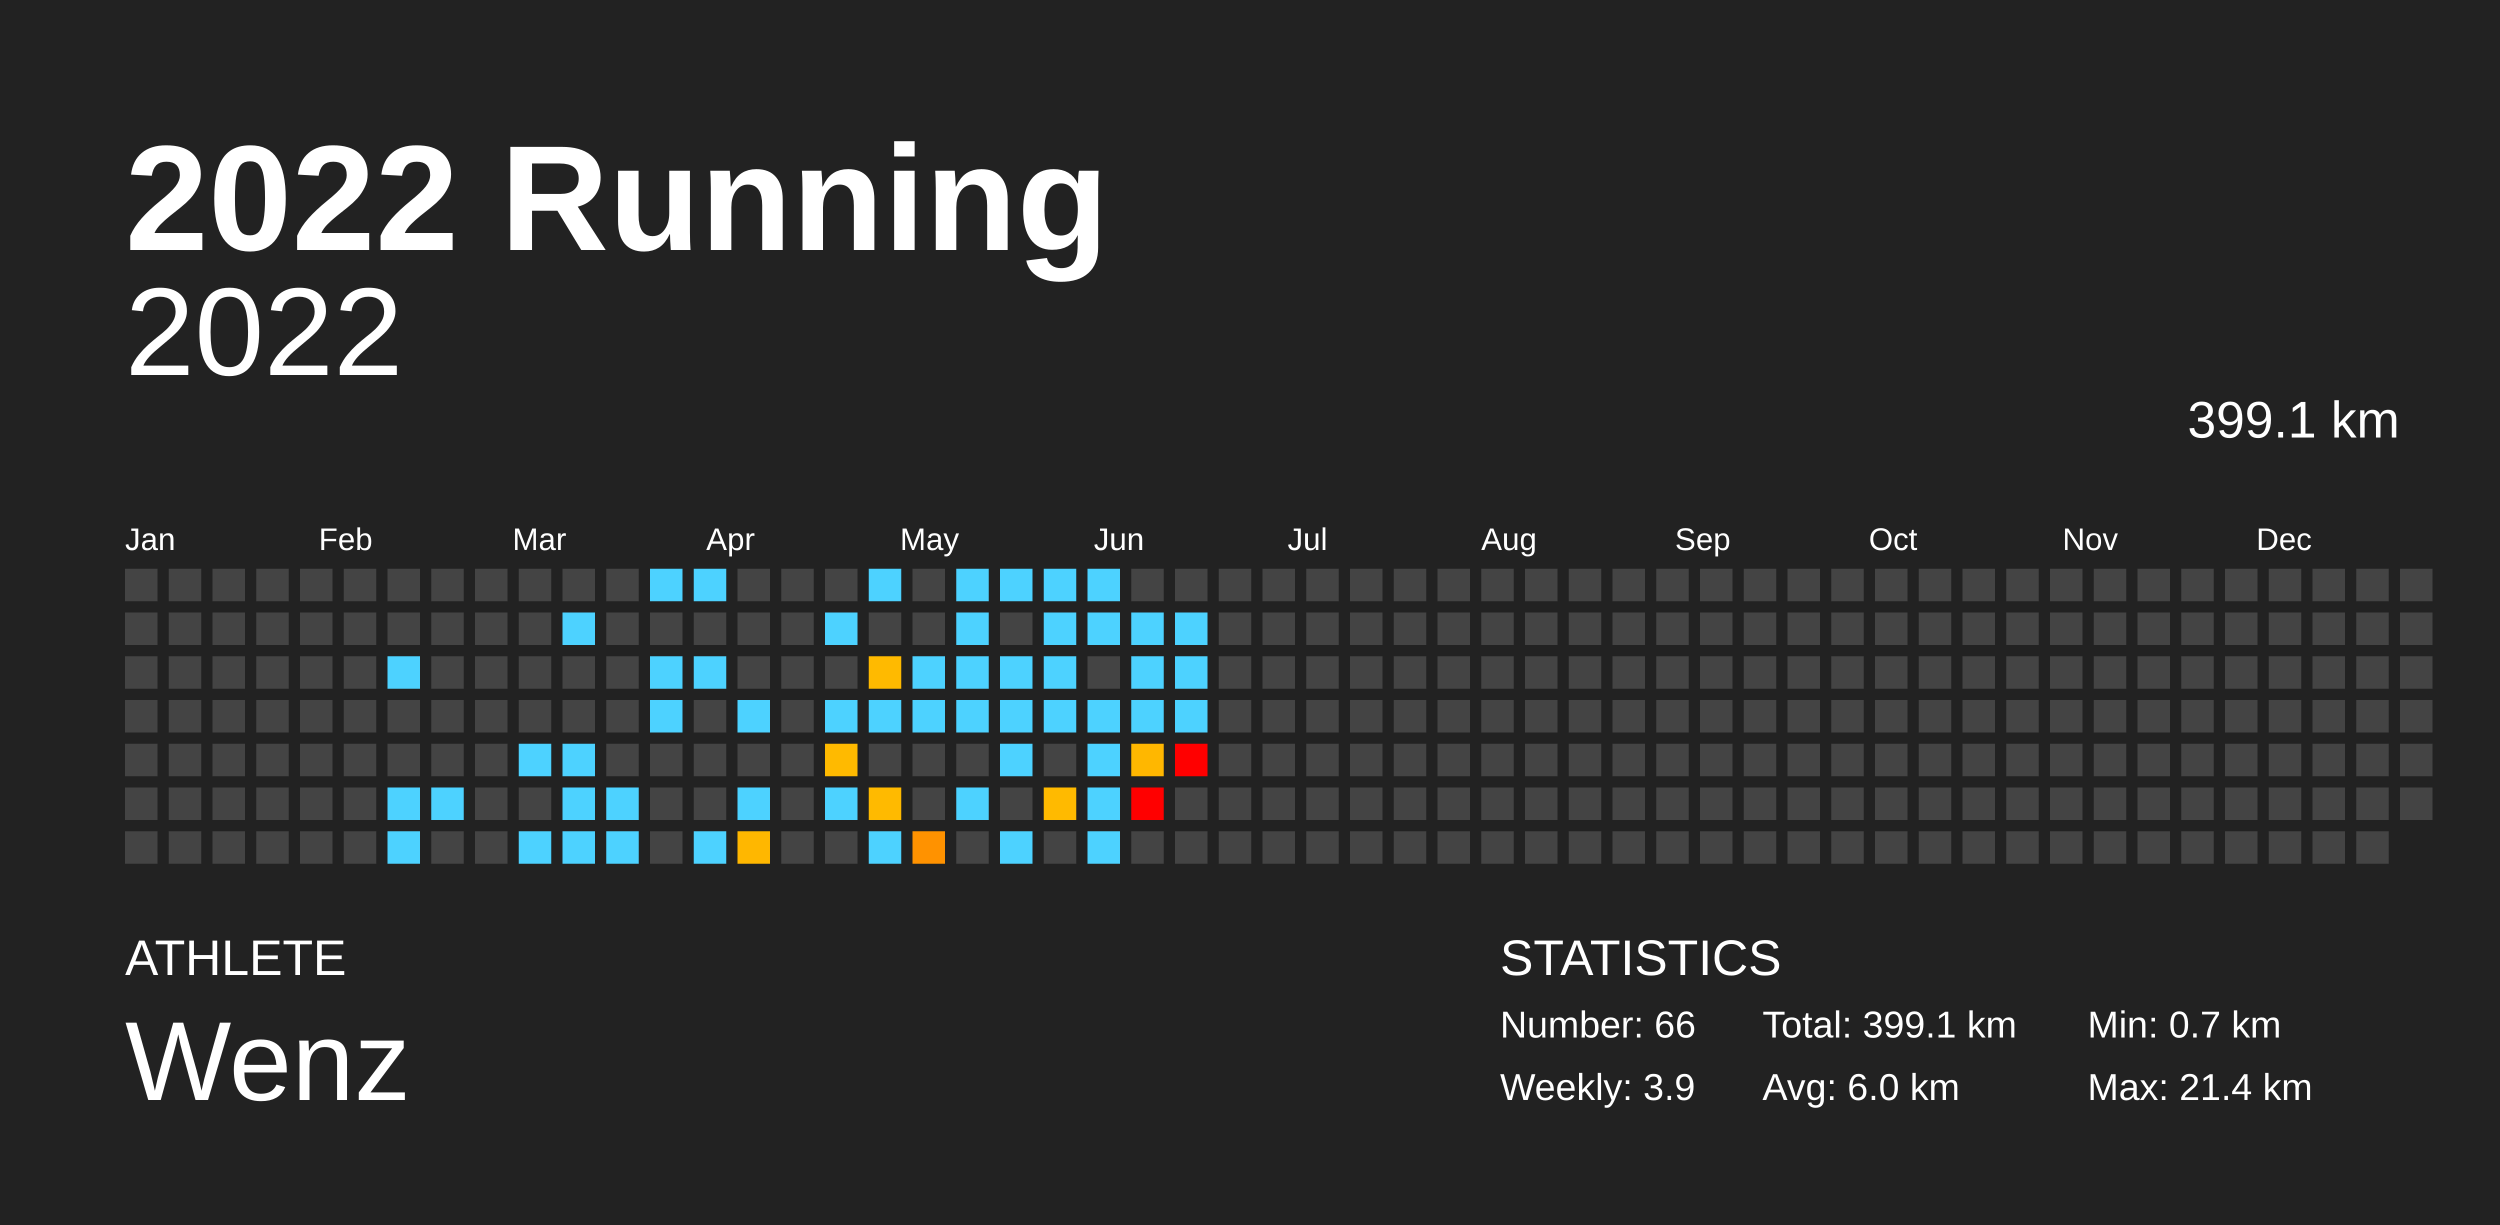
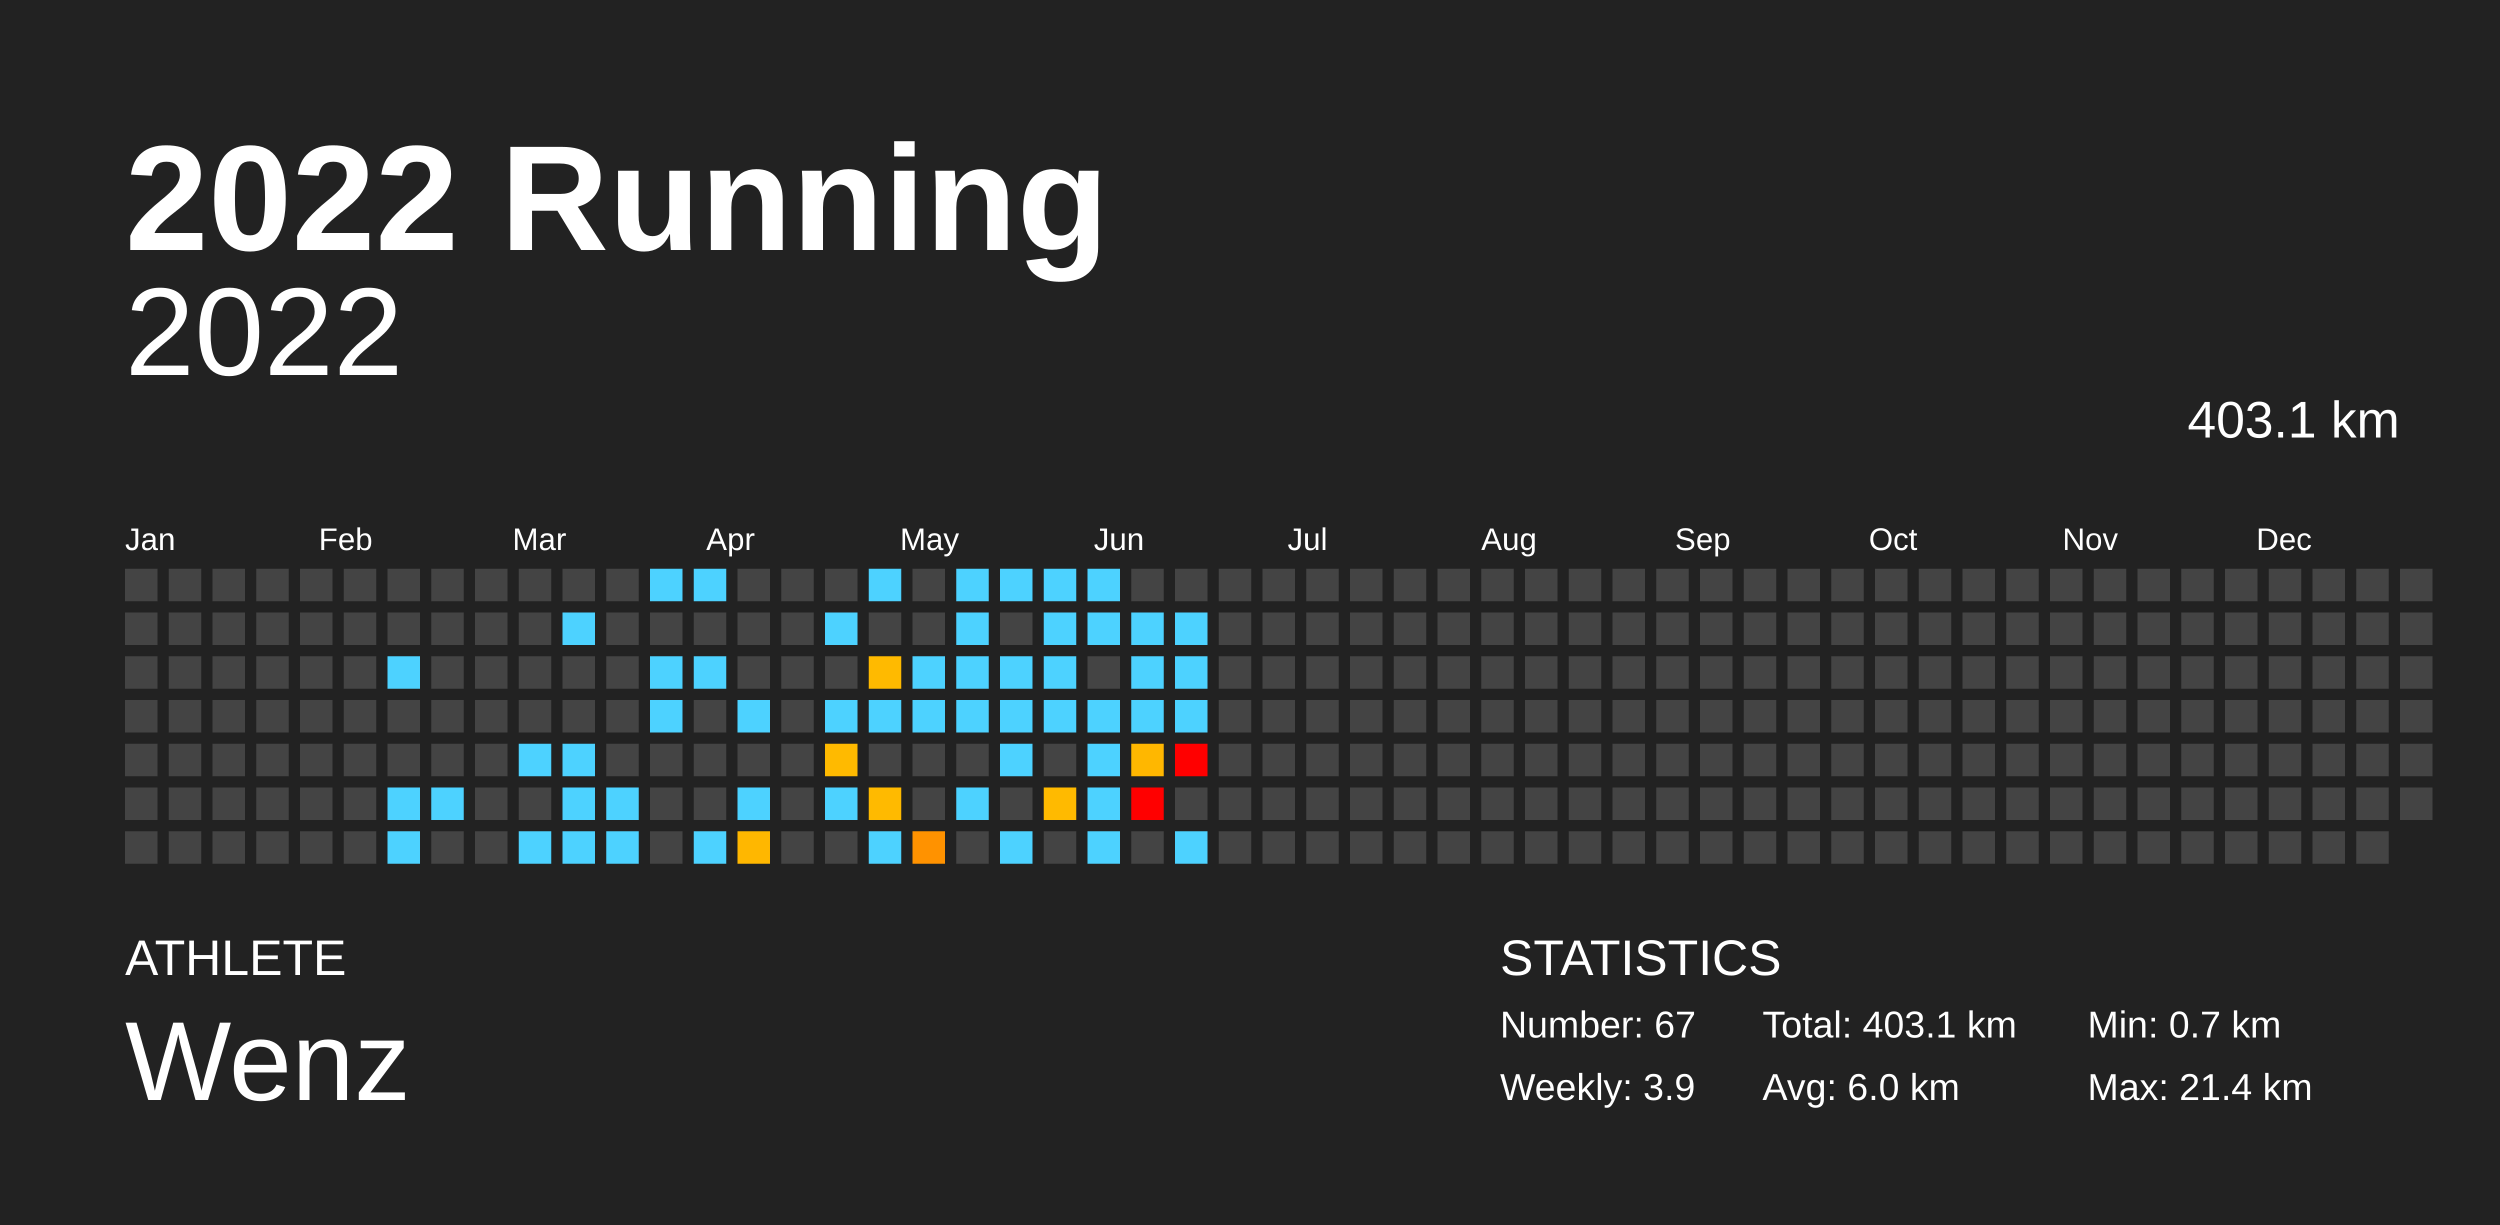
<svg xmlns="http://www.w3.org/2000/svg" baseProfile="full" height="98mm" version="1.1" viewBox="0,0,200,98" width="200mm">
  <defs />
  <rect fill="#222222" height="98" width="200" x="0" y="0" />
  <text fill="#FFFFFF" style="font-size:12px; font-family:Arial; font-weight:bold;" x="10" y="20">2022 Running</text>
  <text fill="#FFFFFF" style="font-size:4px; font-family:Arial" x="10" y="78">ATHLETE</text>
  <text fill="#FFFFFF" style="font-size:9px; font-family:Arial" x="10" y="88">Wenz</text>
  <text fill="#FFFFFF" style="font-size:4px; font-family:Arial" x="120" y="78">STATISTICS</text>
-   <text fill="#FFFFFF" style="font-size:3px; font-family:Arial" x="120" y="83">Number: 66</text>
+   <text fill="#FFFFFF" style="font-size:3px; font-family:Arial" x="120" y="83">Number: 67</text>
  <text fill="#FFFFFF" style="font-size:3px; font-family:Arial" x="120" y="88">Weekly: 3.9</text>
-   <text fill="#FFFFFF" style="font-size:3px; font-family:Arial" x="141" y="83">Total: 399.1 km</text>
+   <text fill="#FFFFFF" style="font-size:3px; font-family:Arial" x="141" y="83">Total: 403.1 km</text>
  <text fill="#FFFFFF" style="font-size:3px; font-family:Arial" x="141" y="88">Avg: 6.0 km</text>
  <text fill="#FFFFFF" style="font-size:3px; font-family:Arial" x="167" y="83">Min: 0.7 km</text>
  <text fill="#FFFFFF" style="font-size:3px; font-family:Arial" x="167" y="88">Max: 21.4 km</text>
  <text alignment-baseline="hanging" fill="#FFFFFF" style="font-size:10.0px; font-family:Arial;" x="10" y="30">2022</text>
-   <text alignment-baseline="hanging" fill="#FFFFFF" style="font-size:4.125px; font-family:Arial;" x="175" y="35">399.1 km</text>
+   <text alignment-baseline="hanging" fill="#FFFFFF" style="font-size:4.125px; font-family:Arial;" x="175" y="35">403.1 km</text>
  <text fill="#FFFFFF" style="font-size:2.5px; font-family:Arial" x="10.0" y="44">Jan</text>
  <text fill="#FFFFFF" style="font-size:2.5px; font-family:Arial" x="25.5" y="44">Feb</text>
  <text fill="#FFFFFF" style="font-size:2.5px; font-family:Arial" x="41.0" y="44">Mar</text>
  <text fill="#FFFFFF" style="font-size:2.5px; font-family:Arial" x="56.5" y="44">Apr</text>
  <text fill="#FFFFFF" style="font-size:2.5px; font-family:Arial" x="72.0" y="44">May</text>
  <text fill="#FFFFFF" style="font-size:2.5px; font-family:Arial" x="87.5" y="44">Jun</text>
  <text fill="#FFFFFF" style="font-size:2.5px; font-family:Arial" x="103.0" y="44">Jul</text>
  <text fill="#FFFFFF" style="font-size:2.5px; font-family:Arial" x="118.5" y="44">Aug</text>
  <text fill="#FFFFFF" style="font-size:2.5px; font-family:Arial" x="134.0" y="44">Sep</text>
  <text fill="#FFFFFF" style="font-size:2.5px; font-family:Arial" x="149.5" y="44">Oct</text>
  <text fill="#FFFFFF" style="font-size:2.5px; font-family:Arial" x="165.0" y="44">Nov</text>
  <text fill="#FFFFFF" style="font-size:2.5px; font-family:Arial" x="180.5" y="44">Dec</text>
  <rect fill="#444444" height="2.6" width="2.6" x="10.0" y="45.5" />
  <rect fill="#444444" height="2.6" width="2.6" x="10.0" y="49.0" />
  <rect fill="#444444" height="2.6" width="2.6" x="10.0" y="52.5" />
  <rect fill="#444444" height="2.6" width="2.6" x="10.0" y="56.0" />
  <rect fill="#444444" height="2.6" width="2.6" x="10.0" y="59.5" />
  <rect fill="#444444" height="2.6" width="2.6" x="10.0" y="63.0" />
  <rect fill="#444444" height="2.6" width="2.6" x="10.0" y="66.5" />
  <rect fill="#444444" height="2.6" width="2.6" x="13.5" y="45.5" />
  <rect fill="#444444" height="2.6" width="2.6" x="13.5" y="49.0" />
  <rect fill="#444444" height="2.6" width="2.6" x="13.5" y="52.5" />
  <rect fill="#444444" height="2.6" width="2.6" x="13.5" y="56.0" />
  <rect fill="#444444" height="2.6" width="2.6" x="13.5" y="59.5" />
  <rect fill="#444444" height="2.6" width="2.6" x="13.5" y="63.0" />
  <rect fill="#444444" height="2.6" width="2.6" x="13.5" y="66.5" />
  <rect fill="#444444" height="2.6" width="2.6" x="17.0" y="45.5" />
  <rect fill="#444444" height="2.6" width="2.6" x="17.0" y="49.0" />
  <rect fill="#444444" height="2.6" width="2.6" x="17.0" y="52.5" />
  <rect fill="#444444" height="2.6" width="2.6" x="17.0" y="56.0" />
  <rect fill="#444444" height="2.6" width="2.6" x="17.0" y="59.5" />
  <rect fill="#444444" height="2.6" width="2.6" x="17.0" y="63.0" />
  <rect fill="#444444" height="2.6" width="2.6" x="17.0" y="66.5" />
  <rect fill="#444444" height="2.6" width="2.6" x="20.5" y="45.5" />
  <rect fill="#444444" height="2.6" width="2.6" x="20.5" y="49.0" />
  <rect fill="#444444" height="2.6" width="2.6" x="20.5" y="52.5" />
  <rect fill="#444444" height="2.6" width="2.6" x="20.5" y="56.0" />
  <rect fill="#444444" height="2.6" width="2.6" x="20.5" y="59.5" />
  <rect fill="#444444" height="2.6" width="2.6" x="20.5" y="63.0" />
  <rect fill="#444444" height="2.6" width="2.6" x="20.5" y="66.5" />
  <rect fill="#444444" height="2.6" width="2.6" x="24.0" y="45.5" />
  <rect fill="#444444" height="2.6" width="2.6" x="24.0" y="49.0" />
  <rect fill="#444444" height="2.6" width="2.6" x="24.0" y="52.5" />
  <rect fill="#444444" height="2.6" width="2.6" x="24.0" y="56.0" />
  <rect fill="#444444" height="2.6" width="2.6" x="24.0" y="59.5" />
  <rect fill="#444444" height="2.6" width="2.6" x="24.0" y="63.0" />
  <rect fill="#444444" height="2.6" width="2.6" x="24.0" y="66.5" />
  <rect fill="#444444" height="2.6" width="2.6" x="27.5" y="45.5" />
  <rect fill="#444444" height="2.6" width="2.6" x="27.5" y="49.0" />
  <rect fill="#444444" height="2.6" width="2.6" x="27.5" y="52.5" />
  <rect fill="#444444" height="2.6" width="2.6" x="27.5" y="56.0" />
  <rect fill="#444444" height="2.6" width="2.6" x="27.5" y="59.5" />
  <rect fill="#444444" height="2.6" width="2.6" x="27.5" y="63.0" />
  <rect fill="#444444" height="2.6" width="2.6" x="27.5" y="66.5" />
  <rect fill="#444444" height="2.6" width="2.6" x="31.0" y="45.5" />
  <rect fill="#444444" height="2.6" width="2.6" x="31.0" y="49.0" />
  <rect fill="#4dd2ff" height="2.6" width="2.6" x="31.0" y="52.5" />
  <rect fill="#444444" height="2.6" width="2.6" x="31.0" y="56.0" />
  <rect fill="#444444" height="2.6" width="2.6" x="31.0" y="59.5" />
  <rect fill="#4dd2ff" height="2.6" width="2.6" x="31.0" y="63.0" />
  <rect fill="#4dd2ff" height="2.6" width="2.6" x="31.0" y="66.5" />
  <rect fill="#444444" height="2.6" width="2.6" x="34.5" y="45.5" />
  <rect fill="#444444" height="2.6" width="2.6" x="34.5" y="49.0" />
  <rect fill="#444444" height="2.6" width="2.6" x="34.5" y="52.5" />
  <rect fill="#444444" height="2.6" width="2.6" x="34.5" y="56.0" />
  <rect fill="#444444" height="2.6" width="2.6" x="34.5" y="59.5" />
  <rect fill="#4dd2ff" height="2.6" width="2.6" x="34.5" y="63.0" />
  <rect fill="#444444" height="2.6" width="2.6" x="34.5" y="66.5" />
  <rect fill="#444444" height="2.6" width="2.6" x="38.0" y="45.5" />
  <rect fill="#444444" height="2.6" width="2.6" x="38.0" y="49.0" />
  <rect fill="#444444" height="2.6" width="2.6" x="38.0" y="52.5" />
  <rect fill="#444444" height="2.6" width="2.6" x="38.0" y="56.0" />
  <rect fill="#444444" height="2.6" width="2.6" x="38.0" y="59.5" />
  <rect fill="#444444" height="2.6" width="2.6" x="38.0" y="63.0" />
  <rect fill="#444444" height="2.6" width="2.6" x="38.0" y="66.5" />
  <rect fill="#444444" height="2.6" width="2.6" x="41.5" y="45.5" />
  <rect fill="#444444" height="2.6" width="2.6" x="41.5" y="49.0" />
  <rect fill="#444444" height="2.6" width="2.6" x="41.5" y="52.5" />
  <rect fill="#444444" height="2.6" width="2.6" x="41.5" y="56.0" />
  <rect fill="#4dd2ff" height="2.6" width="2.6" x="41.5" y="59.5" />
  <rect fill="#444444" height="2.6" width="2.6" x="41.5" y="63.0" />
  <rect fill="#4dd2ff" height="2.6" width="2.6" x="41.5" y="66.5" />
  <rect fill="#444444" height="2.6" width="2.6" x="45.0" y="45.5" />
  <rect fill="#4dd2ff" height="2.6" width="2.6" x="45.0" y="49.0" />
  <rect fill="#444444" height="2.6" width="2.6" x="45.0" y="52.5" />
  <rect fill="#444444" height="2.6" width="2.6" x="45.0" y="56.0" />
  <rect fill="#4dd2ff" height="2.6" width="2.6" x="45.0" y="59.5" />
  <rect fill="#4dd2ff" height="2.6" width="2.6" x="45.0" y="63.0" />
  <rect fill="#4dd2ff" height="2.6" width="2.6" x="45.0" y="66.5" />
  <rect fill="#444444" height="2.6" width="2.6" x="48.5" y="45.5" />
  <rect fill="#444444" height="2.6" width="2.6" x="48.5" y="49.0" />
  <rect fill="#444444" height="2.6" width="2.6" x="48.5" y="52.5" />
  <rect fill="#444444" height="2.6" width="2.6" x="48.5" y="56.0" />
  <rect fill="#444444" height="2.6" width="2.6" x="48.5" y="59.5" />
  <rect fill="#4dd2ff" height="2.6" width="2.6" x="48.5" y="63.0" />
  <rect fill="#4dd2ff" height="2.6" width="2.6" x="48.5" y="66.5" />
  <rect fill="#4dd2ff" height="2.6" width="2.6" x="52.0" y="45.5" />
  <rect fill="#444444" height="2.6" width="2.6" x="52.0" y="49.0" />
  <rect fill="#4dd2ff" height="2.6" width="2.6" x="52.0" y="52.5" />
  <rect fill="#4dd2ff" height="2.6" width="2.6" x="52.0" y="56.0" />
  <rect fill="#444444" height="2.6" width="2.6" x="52.0" y="59.5" />
  <rect fill="#444444" height="2.6" width="2.6" x="52.0" y="63.0" />
  <rect fill="#444444" height="2.6" width="2.6" x="52.0" y="66.5" />
  <rect fill="#4dd2ff" height="2.6" width="2.6" x="55.5" y="45.5" />
  <rect fill="#444444" height="2.6" width="2.6" x="55.5" y="49.0" />
  <rect fill="#4dd2ff" height="2.6" width="2.6" x="55.5" y="52.5" />
  <rect fill="#444444" height="2.6" width="2.6" x="55.5" y="56.0" />
  <rect fill="#444444" height="2.6" width="2.6" x="55.5" y="59.5" />
  <rect fill="#444444" height="2.6" width="2.6" x="55.5" y="63.0" />
  <rect fill="#4dd2ff" height="2.6" width="2.6" x="55.5" y="66.5" />
  <rect fill="#444444" height="2.6" width="2.6" x="59.0" y="45.5" />
  <rect fill="#444444" height="2.6" width="2.6" x="59.0" y="49.0" />
  <rect fill="#444444" height="2.6" width="2.6" x="59.0" y="52.5" />
  <rect fill="#4dd2ff" height="2.6" width="2.6" x="59.0" y="56.0" />
  <rect fill="#444444" height="2.6" width="2.6" x="59.0" y="59.5" />
  <rect fill="#4dd2ff" height="2.6" width="2.6" x="59.0" y="63.0" />
  <rect fill="#ffb700" height="2.6" width="2.6" x="59.0" y="66.5" />
  <rect fill="#444444" height="2.6" width="2.6" x="62.5" y="45.5" />
  <rect fill="#444444" height="2.6" width="2.6" x="62.5" y="49.0" />
  <rect fill="#444444" height="2.6" width="2.6" x="62.5" y="52.5" />
  <rect fill="#444444" height="2.6" width="2.6" x="62.5" y="56.0" />
  <rect fill="#444444" height="2.6" width="2.6" x="62.5" y="59.5" />
  <rect fill="#444444" height="2.6" width="2.6" x="62.5" y="63.0" />
  <rect fill="#444444" height="2.6" width="2.6" x="62.5" y="66.5" />
  <rect fill="#444444" height="2.6" width="2.6" x="66.0" y="45.5" />
  <rect fill="#4dd2ff" height="2.6" width="2.6" x="66.0" y="49.0" />
  <rect fill="#444444" height="2.6" width="2.6" x="66.0" y="52.5" />
  <rect fill="#4dd2ff" height="2.6" width="2.6" x="66.0" y="56.0" />
  <rect fill="#ffba00" height="2.6" width="2.6" x="66.0" y="59.5" />
  <rect fill="#4dd2ff" height="2.6" width="2.6" x="66.0" y="63.0" />
  <rect fill="#444444" height="2.6" width="2.6" x="66.0" y="66.5" />
  <rect fill="#4dd2ff" height="2.6" width="2.6" x="69.5" y="45.5" />
  <rect fill="#444444" height="2.6" width="2.6" x="69.5" y="49.0" />
  <rect fill="#ffba00" height="2.6" width="2.6" x="69.5" y="52.5" />
  <rect fill="#4dd2ff" height="2.6" width="2.6" x="69.5" y="56.0" />
  <rect fill="#444444" height="2.6" width="2.6" x="69.5" y="59.5" />
  <rect fill="#ffba00" height="2.6" width="2.6" x="69.5" y="63.0" />
  <rect fill="#4dd2ff" height="2.6" width="2.6" x="69.5" y="66.5" />
  <rect fill="#444444" height="2.6" width="2.6" x="73.0" y="45.5" />
  <rect fill="#444444" height="2.6" width="2.6" x="73.0" y="49.0" />
  <rect fill="#4dd2ff" height="2.6" width="2.6" x="73.0" y="52.5" />
  <rect fill="#4dd2ff" height="2.6" width="2.6" x="73.0" y="56.0" />
  <rect fill="#444444" height="2.6" width="2.6" x="73.0" y="59.5" />
  <rect fill="#444444" height="2.6" width="2.6" x="73.0" y="63.0" />
  <rect fill="#ff9200" height="2.6" width="2.6" x="73.0" y="66.5" />
  <rect fill="#4dd2ff" height="2.6" width="2.6" x="76.5" y="45.5" />
  <rect fill="#4dd2ff" height="2.6" width="2.6" x="76.5" y="49.0" />
  <rect fill="#4dd2ff" height="2.6" width="2.6" x="76.5" y="52.5" />
  <rect fill="#4dd2ff" height="2.6" width="2.6" x="76.5" y="56.0" />
  <rect fill="#444444" height="2.6" width="2.6" x="76.5" y="59.5" />
  <rect fill="#4dd2ff" height="2.6" width="2.6" x="76.5" y="63.0" />
  <rect fill="#444444" height="2.6" width="2.6" x="76.5" y="66.5" />
  <rect fill="#4dd2ff" height="2.6" width="2.6" x="80.0" y="45.5" />
  <rect fill="#444444" height="2.6" width="2.6" x="80.0" y="49.0" />
  <rect fill="#4dd2ff" height="2.6" width="2.6" x="80.0" y="52.5" />
  <rect fill="#4dd2ff" height="2.6" width="2.6" x="80.0" y="56.0" />
  <rect fill="#4dd2ff" height="2.6" width="2.6" x="80.0" y="59.5" />
  <rect fill="#444444" height="2.6" width="2.6" x="80.0" y="63.0" />
  <rect fill="#4dd2ff" height="2.6" width="2.6" x="80.0" y="66.5" />
  <rect fill="#4dd2ff" height="2.6" width="2.6" x="83.5" y="45.5" />
  <rect fill="#4dd2ff" height="2.6" width="2.6" x="83.5" y="49.0" />
  <rect fill="#4dd2ff" height="2.6" width="2.6" x="83.5" y="52.5" />
  <rect fill="#4dd2ff" height="2.6" width="2.6" x="83.5" y="56.0" />
  <rect fill="#444444" height="2.6" width="2.6" x="83.5" y="59.5" />
  <rect fill="#ffba00" height="2.6" width="2.6" x="83.5" y="63.0" />
  <rect fill="#444444" height="2.6" width="2.6" x="83.5" y="66.5" />
  <rect fill="#4dd2ff" height="2.6" width="2.6" x="87.0" y="45.5" />
  <rect fill="#4dd2ff" height="2.6" width="2.6" x="87.0" y="49.0" />
  <rect fill="#444444" height="2.6" width="2.6" x="87.0" y="52.5" />
  <rect fill="#4dd2ff" height="2.6" width="2.6" x="87.0" y="56.0" />
  <rect fill="#4dd2ff" height="2.6" width="2.6" x="87.0" y="59.5" />
  <rect fill="#4dd2ff" height="2.6" width="2.6" x="87.0" y="63.0" />
  <rect fill="#4dd2ff" height="2.6" width="2.6" x="87.0" y="66.5" />
  <rect fill="#444444" height="2.6" width="2.6" x="90.5" y="45.5" />
  <rect fill="#4dd2ff" height="2.6" width="2.6" x="90.5" y="49.0" />
  <rect fill="#4dd2ff" height="2.6" width="2.6" x="90.5" y="52.5" />
  <rect fill="#4dd2ff" height="2.6" width="2.6" x="90.5" y="56.0" />
  <rect fill="#ffb700" height="2.6" width="2.6" x="90.5" y="59.5" />
  <rect fill="red" height="2.6" width="2.6" x="90.5" y="63.0" />
  <rect fill="#444444" height="2.6" width="2.6" x="90.5" y="66.5" />
  <rect fill="#444444" height="2.6" width="2.6" x="94.0" y="45.5" />
  <rect fill="#4dd2ff" height="2.6" width="2.6" x="94.0" y="49.0" />
  <rect fill="#4dd2ff" height="2.6" width="2.6" x="94.0" y="52.5" />
  <rect fill="#4dd2ff" height="2.6" width="2.6" x="94.0" y="56.0" />
  <rect fill="red" height="2.6" width="2.6" x="94.0" y="59.5" />
  <rect fill="#444444" height="2.6" width="2.6" x="94.0" y="63.0" />
-   <rect fill="#444444" height="2.6" width="2.6" x="94.0" y="66.5" />
+   <rect fill="#4dd2ff" height="2.6" width="2.6" x="94.0" y="66.5" />
  <rect fill="#444444" height="2.6" width="2.6" x="97.5" y="45.5" />
  <rect fill="#444444" height="2.6" width="2.6" x="97.5" y="49.0" />
  <rect fill="#444444" height="2.6" width="2.6" x="97.5" y="52.5" />
  <rect fill="#444444" height="2.6" width="2.6" x="97.5" y="56.0" />
  <rect fill="#444444" height="2.6" width="2.6" x="97.5" y="59.5" />
  <rect fill="#444444" height="2.6" width="2.6" x="97.5" y="63.0" />
  <rect fill="#444444" height="2.6" width="2.6" x="97.5" y="66.5" />
  <rect fill="#444444" height="2.6" width="2.6" x="101.0" y="45.5" />
  <rect fill="#444444" height="2.6" width="2.6" x="101.0" y="49.0" />
  <rect fill="#444444" height="2.6" width="2.6" x="101.0" y="52.5" />
  <rect fill="#444444" height="2.6" width="2.6" x="101.0" y="56.0" />
  <rect fill="#444444" height="2.6" width="2.6" x="101.0" y="59.5" />
  <rect fill="#444444" height="2.6" width="2.6" x="101.0" y="63.0" />
  <rect fill="#444444" height="2.6" width="2.6" x="101.0" y="66.5" />
  <rect fill="#444444" height="2.6" width="2.6" x="104.5" y="45.5" />
  <rect fill="#444444" height="2.6" width="2.6" x="104.5" y="49.0" />
  <rect fill="#444444" height="2.6" width="2.6" x="104.5" y="52.5" />
  <rect fill="#444444" height="2.6" width="2.6" x="104.5" y="56.0" />
  <rect fill="#444444" height="2.6" width="2.6" x="104.5" y="59.5" />
  <rect fill="#444444" height="2.6" width="2.6" x="104.5" y="63.0" />
  <rect fill="#444444" height="2.6" width="2.6" x="104.5" y="66.5" />
  <rect fill="#444444" height="2.6" width="2.6" x="108.0" y="45.5" />
  <rect fill="#444444" height="2.6" width="2.6" x="108.0" y="49.0" />
  <rect fill="#444444" height="2.6" width="2.6" x="108.0" y="52.5" />
  <rect fill="#444444" height="2.6" width="2.6" x="108.0" y="56.0" />
  <rect fill="#444444" height="2.6" width="2.6" x="108.0" y="59.5" />
  <rect fill="#444444" height="2.6" width="2.6" x="108.0" y="63.0" />
  <rect fill="#444444" height="2.6" width="2.6" x="108.0" y="66.5" />
  <rect fill="#444444" height="2.6" width="2.6" x="111.5" y="45.5" />
  <rect fill="#444444" height="2.6" width="2.6" x="111.5" y="49.0" />
  <rect fill="#444444" height="2.6" width="2.6" x="111.5" y="52.5" />
  <rect fill="#444444" height="2.6" width="2.6" x="111.5" y="56.0" />
  <rect fill="#444444" height="2.6" width="2.6" x="111.5" y="59.5" />
  <rect fill="#444444" height="2.6" width="2.6" x="111.5" y="63.0" />
  <rect fill="#444444" height="2.6" width="2.6" x="111.5" y="66.5" />
  <rect fill="#444444" height="2.6" width="2.6" x="115.0" y="45.5" />
  <rect fill="#444444" height="2.6" width="2.6" x="115.0" y="49.0" />
  <rect fill="#444444" height="2.6" width="2.6" x="115.0" y="52.5" />
  <rect fill="#444444" height="2.6" width="2.6" x="115.0" y="56.0" />
  <rect fill="#444444" height="2.6" width="2.6" x="115.0" y="59.5" />
  <rect fill="#444444" height="2.6" width="2.6" x="115.0" y="63.0" />
  <rect fill="#444444" height="2.6" width="2.6" x="115.0" y="66.5" />
  <rect fill="#444444" height="2.6" width="2.6" x="118.5" y="45.5" />
  <rect fill="#444444" height="2.6" width="2.6" x="118.5" y="49.0" />
  <rect fill="#444444" height="2.6" width="2.6" x="118.5" y="52.5" />
  <rect fill="#444444" height="2.6" width="2.6" x="118.5" y="56.0" />
  <rect fill="#444444" height="2.6" width="2.6" x="118.5" y="59.5" />
  <rect fill="#444444" height="2.6" width="2.6" x="118.5" y="63.0" />
  <rect fill="#444444" height="2.6" width="2.6" x="118.5" y="66.5" />
  <rect fill="#444444" height="2.6" width="2.6" x="122.0" y="45.5" />
  <rect fill="#444444" height="2.6" width="2.6" x="122.0" y="49.0" />
  <rect fill="#444444" height="2.6" width="2.6" x="122.0" y="52.5" />
  <rect fill="#444444" height="2.6" width="2.6" x="122.0" y="56.0" />
  <rect fill="#444444" height="2.6" width="2.6" x="122.0" y="59.5" />
  <rect fill="#444444" height="2.6" width="2.6" x="122.0" y="63.0" />
  <rect fill="#444444" height="2.6" width="2.6" x="122.0" y="66.5" />
  <rect fill="#444444" height="2.6" width="2.6" x="125.5" y="45.5" />
  <rect fill="#444444" height="2.6" width="2.6" x="125.5" y="49.0" />
  <rect fill="#444444" height="2.6" width="2.6" x="125.5" y="52.5" />
  <rect fill="#444444" height="2.6" width="2.6" x="125.5" y="56.0" />
  <rect fill="#444444" height="2.6" width="2.6" x="125.5" y="59.5" />
  <rect fill="#444444" height="2.6" width="2.6" x="125.5" y="63.0" />
  <rect fill="#444444" height="2.6" width="2.6" x="125.5" y="66.5" />
  <rect fill="#444444" height="2.6" width="2.6" x="129.0" y="45.5" />
  <rect fill="#444444" height="2.6" width="2.6" x="129.0" y="49.0" />
  <rect fill="#444444" height="2.6" width="2.6" x="129.0" y="52.5" />
  <rect fill="#444444" height="2.6" width="2.6" x="129.0" y="56.0" />
  <rect fill="#444444" height="2.6" width="2.6" x="129.0" y="59.5" />
  <rect fill="#444444" height="2.6" width="2.6" x="129.0" y="63.0" />
  <rect fill="#444444" height="2.6" width="2.6" x="129.0" y="66.5" />
  <rect fill="#444444" height="2.6" width="2.6" x="132.5" y="45.5" />
  <rect fill="#444444" height="2.6" width="2.6" x="132.5" y="49.0" />
  <rect fill="#444444" height="2.6" width="2.6" x="132.5" y="52.5" />
  <rect fill="#444444" height="2.6" width="2.6" x="132.5" y="56.0" />
  <rect fill="#444444" height="2.6" width="2.6" x="132.5" y="59.5" />
  <rect fill="#444444" height="2.6" width="2.6" x="132.5" y="63.0" />
  <rect fill="#444444" height="2.6" width="2.6" x="132.5" y="66.5" />
  <rect fill="#444444" height="2.6" width="2.6" x="136.0" y="45.5" />
  <rect fill="#444444" height="2.6" width="2.6" x="136.0" y="49.0" />
  <rect fill="#444444" height="2.6" width="2.6" x="136.0" y="52.5" />
  <rect fill="#444444" height="2.6" width="2.6" x="136.0" y="56.0" />
  <rect fill="#444444" height="2.6" width="2.6" x="136.0" y="59.5" />
  <rect fill="#444444" height="2.6" width="2.6" x="136.0" y="63.0" />
  <rect fill="#444444" height="2.6" width="2.6" x="136.0" y="66.5" />
  <rect fill="#444444" height="2.6" width="2.6" x="139.5" y="45.5" />
  <rect fill="#444444" height="2.6" width="2.6" x="139.5" y="49.0" />
  <rect fill="#444444" height="2.6" width="2.6" x="139.5" y="52.5" />
  <rect fill="#444444" height="2.6" width="2.6" x="139.5" y="56.0" />
  <rect fill="#444444" height="2.6" width="2.6" x="139.5" y="59.5" />
  <rect fill="#444444" height="2.6" width="2.6" x="139.5" y="63.0" />
  <rect fill="#444444" height="2.6" width="2.6" x="139.5" y="66.5" />
  <rect fill="#444444" height="2.6" width="2.6" x="143.0" y="45.5" />
  <rect fill="#444444" height="2.6" width="2.6" x="143.0" y="49.0" />
  <rect fill="#444444" height="2.6" width="2.6" x="143.0" y="52.5" />
  <rect fill="#444444" height="2.6" width="2.6" x="143.0" y="56.0" />
  <rect fill="#444444" height="2.6" width="2.6" x="143.0" y="59.5" />
  <rect fill="#444444" height="2.6" width="2.6" x="143.0" y="63.0" />
  <rect fill="#444444" height="2.6" width="2.6" x="143.0" y="66.5" />
  <rect fill="#444444" height="2.6" width="2.6" x="146.5" y="45.5" />
  <rect fill="#444444" height="2.6" width="2.6" x="146.5" y="49.0" />
  <rect fill="#444444" height="2.6" width="2.6" x="146.5" y="52.5" />
  <rect fill="#444444" height="2.6" width="2.6" x="146.5" y="56.0" />
  <rect fill="#444444" height="2.6" width="2.6" x="146.5" y="59.5" />
  <rect fill="#444444" height="2.6" width="2.6" x="146.5" y="63.0" />
  <rect fill="#444444" height="2.6" width="2.6" x="146.5" y="66.5" />
  <rect fill="#444444" height="2.6" width="2.6" x="150.0" y="45.5" />
  <rect fill="#444444" height="2.6" width="2.6" x="150.0" y="49.0" />
  <rect fill="#444444" height="2.6" width="2.6" x="150.0" y="52.5" />
  <rect fill="#444444" height="2.6" width="2.6" x="150.0" y="56.0" />
  <rect fill="#444444" height="2.6" width="2.6" x="150.0" y="59.5" />
  <rect fill="#444444" height="2.6" width="2.6" x="150.0" y="63.0" />
  <rect fill="#444444" height="2.6" width="2.6" x="150.0" y="66.5" />
  <rect fill="#444444" height="2.6" width="2.6" x="153.5" y="45.5" />
  <rect fill="#444444" height="2.6" width="2.6" x="153.5" y="49.0" />
  <rect fill="#444444" height="2.6" width="2.6" x="153.5" y="52.5" />
  <rect fill="#444444" height="2.6" width="2.6" x="153.5" y="56.0" />
  <rect fill="#444444" height="2.6" width="2.6" x="153.5" y="59.5" />
  <rect fill="#444444" height="2.6" width="2.6" x="153.5" y="63.0" />
  <rect fill="#444444" height="2.6" width="2.6" x="153.5" y="66.5" />
  <rect fill="#444444" height="2.6" width="2.6" x="157.0" y="45.5" />
  <rect fill="#444444" height="2.6" width="2.6" x="157.0" y="49.0" />
  <rect fill="#444444" height="2.6" width="2.6" x="157.0" y="52.5" />
  <rect fill="#444444" height="2.6" width="2.6" x="157.0" y="56.0" />
  <rect fill="#444444" height="2.6" width="2.6" x="157.0" y="59.5" />
  <rect fill="#444444" height="2.6" width="2.6" x="157.0" y="63.0" />
  <rect fill="#444444" height="2.6" width="2.6" x="157.0" y="66.5" />
  <rect fill="#444444" height="2.6" width="2.6" x="160.5" y="45.5" />
  <rect fill="#444444" height="2.6" width="2.6" x="160.5" y="49.0" />
  <rect fill="#444444" height="2.6" width="2.6" x="160.5" y="52.5" />
  <rect fill="#444444" height="2.6" width="2.6" x="160.5" y="56.0" />
  <rect fill="#444444" height="2.6" width="2.6" x="160.5" y="59.5" />
  <rect fill="#444444" height="2.6" width="2.6" x="160.5" y="63.0" />
  <rect fill="#444444" height="2.6" width="2.6" x="160.5" y="66.5" />
  <rect fill="#444444" height="2.6" width="2.6" x="164.0" y="45.5" />
  <rect fill="#444444" height="2.6" width="2.6" x="164.0" y="49.0" />
  <rect fill="#444444" height="2.6" width="2.6" x="164.0" y="52.5" />
  <rect fill="#444444" height="2.6" width="2.6" x="164.0" y="56.0" />
  <rect fill="#444444" height="2.6" width="2.6" x="164.0" y="59.5" />
  <rect fill="#444444" height="2.6" width="2.6" x="164.0" y="63.0" />
  <rect fill="#444444" height="2.6" width="2.6" x="164.0" y="66.5" />
  <rect fill="#444444" height="2.6" width="2.6" x="167.5" y="45.5" />
  <rect fill="#444444" height="2.6" width="2.6" x="167.5" y="49.0" />
  <rect fill="#444444" height="2.6" width="2.6" x="167.5" y="52.5" />
  <rect fill="#444444" height="2.6" width="2.6" x="167.5" y="56.0" />
  <rect fill="#444444" height="2.6" width="2.6" x="167.5" y="59.5" />
  <rect fill="#444444" height="2.6" width="2.6" x="167.5" y="63.0" />
  <rect fill="#444444" height="2.6" width="2.6" x="167.5" y="66.5" />
  <rect fill="#444444" height="2.6" width="2.6" x="171.0" y="45.5" />
  <rect fill="#444444" height="2.6" width="2.6" x="171.0" y="49.0" />
  <rect fill="#444444" height="2.6" width="2.6" x="171.0" y="52.5" />
  <rect fill="#444444" height="2.6" width="2.6" x="171.0" y="56.0" />
  <rect fill="#444444" height="2.6" width="2.6" x="171.0" y="59.5" />
  <rect fill="#444444" height="2.6" width="2.6" x="171.0" y="63.0" />
  <rect fill="#444444" height="2.6" width="2.6" x="171.0" y="66.5" />
  <rect fill="#444444" height="2.6" width="2.6" x="174.5" y="45.5" />
  <rect fill="#444444" height="2.6" width="2.6" x="174.5" y="49.0" />
  <rect fill="#444444" height="2.6" width="2.6" x="174.5" y="52.5" />
  <rect fill="#444444" height="2.6" width="2.6" x="174.5" y="56.0" />
  <rect fill="#444444" height="2.6" width="2.6" x="174.5" y="59.5" />
  <rect fill="#444444" height="2.6" width="2.6" x="174.5" y="63.0" />
  <rect fill="#444444" height="2.6" width="2.6" x="174.5" y="66.5" />
  <rect fill="#444444" height="2.6" width="2.6" x="178.0" y="45.5" />
  <rect fill="#444444" height="2.6" width="2.6" x="178.0" y="49.0" />
  <rect fill="#444444" height="2.6" width="2.6" x="178.0" y="52.5" />
  <rect fill="#444444" height="2.6" width="2.6" x="178.0" y="56.0" />
  <rect fill="#444444" height="2.6" width="2.6" x="178.0" y="59.5" />
  <rect fill="#444444" height="2.6" width="2.6" x="178.0" y="63.0" />
  <rect fill="#444444" height="2.6" width="2.6" x="178.0" y="66.5" />
  <rect fill="#444444" height="2.6" width="2.6" x="181.5" y="45.5" />
  <rect fill="#444444" height="2.6" width="2.6" x="181.5" y="49.0" />
  <rect fill="#444444" height="2.6" width="2.6" x="181.5" y="52.5" />
  <rect fill="#444444" height="2.6" width="2.6" x="181.5" y="56.0" />
  <rect fill="#444444" height="2.6" width="2.6" x="181.5" y="59.5" />
  <rect fill="#444444" height="2.6" width="2.6" x="181.5" y="63.0" />
  <rect fill="#444444" height="2.6" width="2.6" x="181.5" y="66.5" />
  <rect fill="#444444" height="2.6" width="2.6" x="185.0" y="45.5" />
  <rect fill="#444444" height="2.6" width="2.6" x="185.0" y="49.0" />
  <rect fill="#444444" height="2.6" width="2.6" x="185.0" y="52.5" />
  <rect fill="#444444" height="2.6" width="2.6" x="185.0" y="56.0" />
  <rect fill="#444444" height="2.6" width="2.6" x="185.0" y="59.5" />
  <rect fill="#444444" height="2.6" width="2.6" x="185.0" y="63.0" />
  <rect fill="#444444" height="2.6" width="2.6" x="185.0" y="66.5" />
  <rect fill="#444444" height="2.6" width="2.6" x="188.5" y="45.5" />
  <rect fill="#444444" height="2.6" width="2.6" x="188.5" y="49.0" />
  <rect fill="#444444" height="2.6" width="2.6" x="188.5" y="52.5" />
  <rect fill="#444444" height="2.6" width="2.6" x="188.5" y="56.0" />
  <rect fill="#444444" height="2.6" width="2.6" x="188.5" y="59.5" />
  <rect fill="#444444" height="2.6" width="2.6" x="188.5" y="63.0" />
  <rect fill="#444444" height="2.6" width="2.6" x="188.5" y="66.5" />
  <rect fill="#444444" height="2.6" width="2.6" x="192.0" y="45.5" />
  <rect fill="#444444" height="2.6" width="2.6" x="192.0" y="49.0" />
  <rect fill="#444444" height="2.6" width="2.6" x="192.0" y="52.5" />
  <rect fill="#444444" height="2.6" width="2.6" x="192.0" y="56.0" />
  <rect fill="#444444" height="2.6" width="2.6" x="192.0" y="59.5" />
  <rect fill="#444444" height="2.6" width="2.6" x="192.0" y="63.0" />
</svg>
